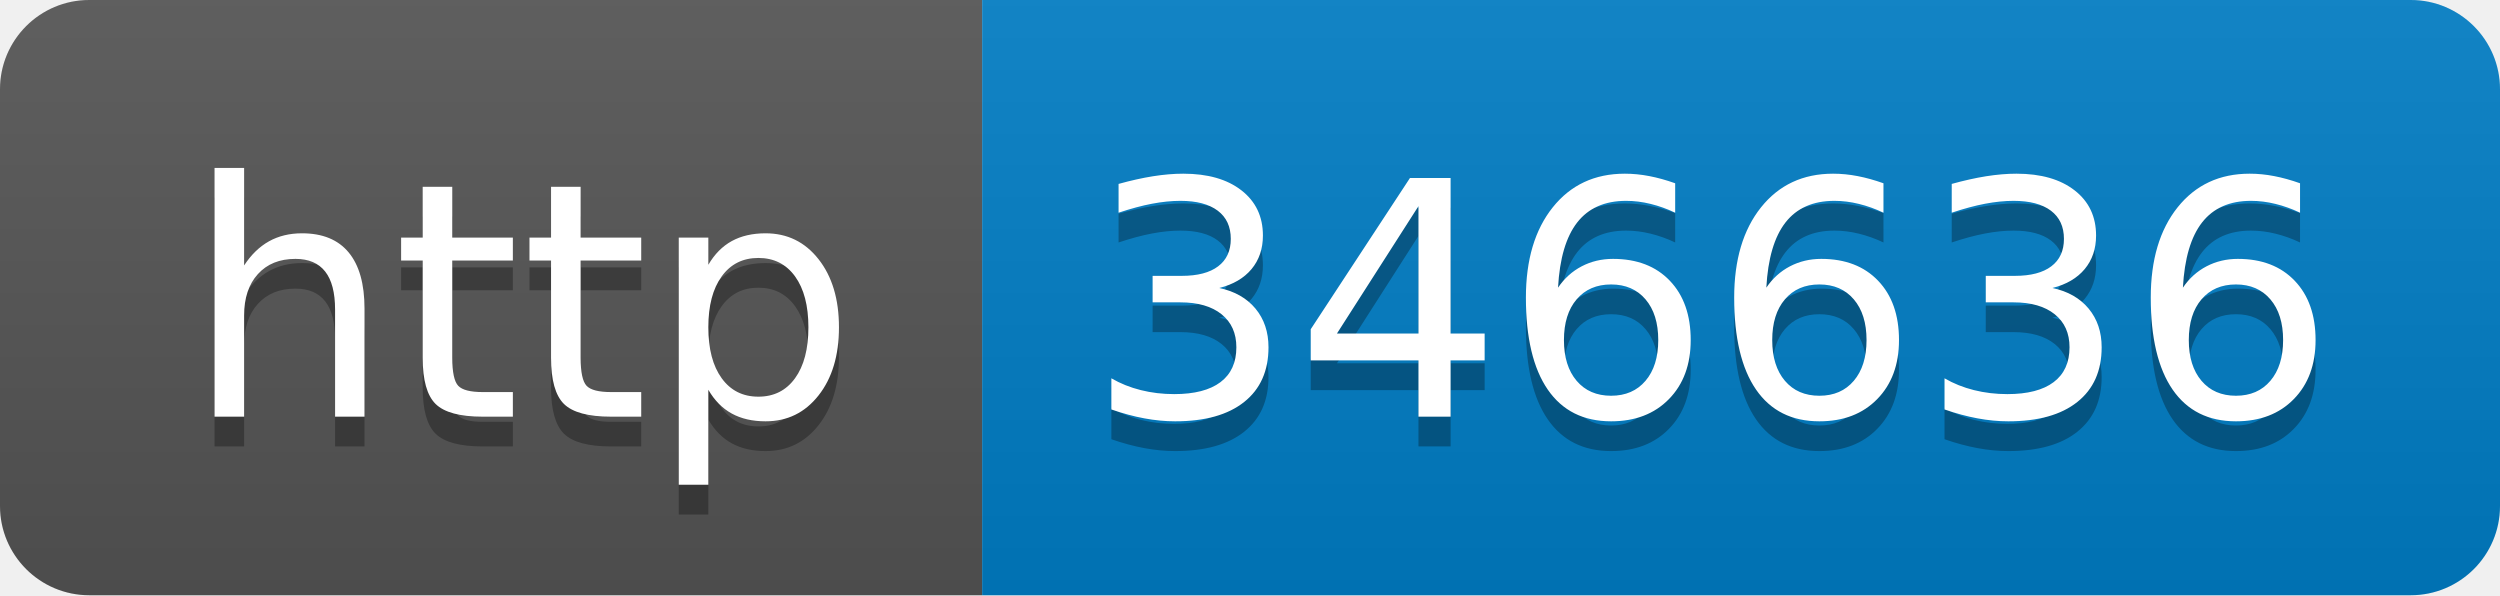
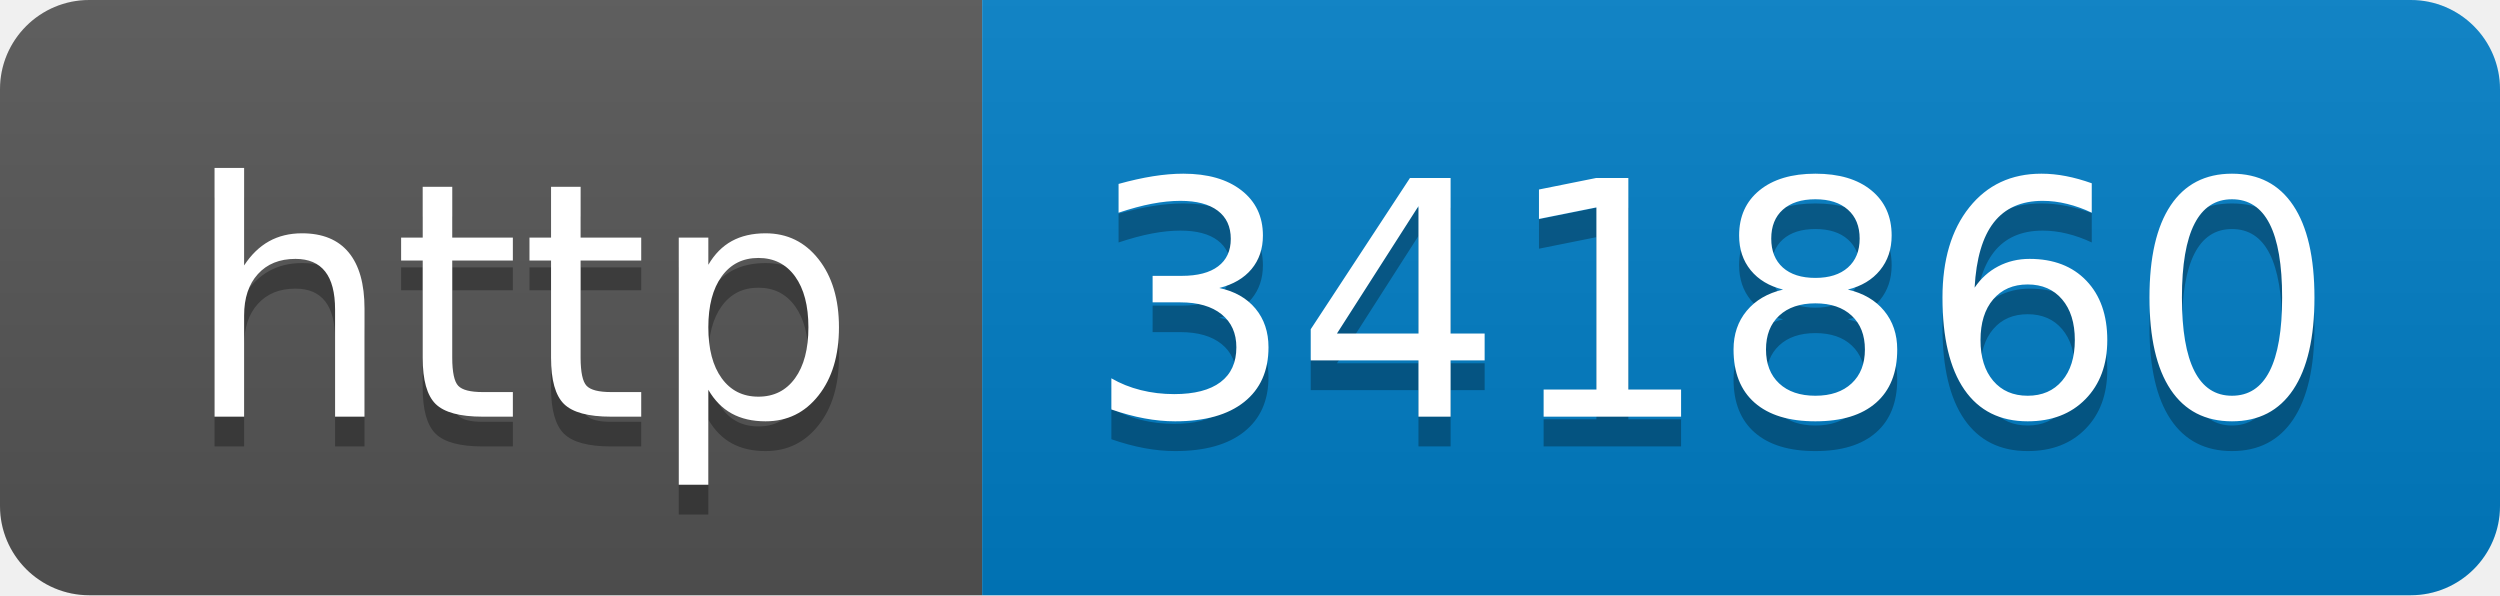
- <svg xmlns="http://www.w3.org/2000/svg" width="84" height="20" role="img" aria-label="http: 346636">
+ <svg xmlns="http://www.w3.org/2000/svg" width="84" height="20" role="img" aria-label="http: 341860">
  <linearGradient id="s" x2="0" y2="100%">
    <stop offset="0" stop-color="#bbb" stop-opacity=".1" />
    <stop offset="1" stop-opacity=".1" />
  </linearGradient>
  <clipPath id="r">
    <rect width="84" height="20" rx="3" fill="#fff" />
  </clipPath>
  <g clip-path="url(#r)">
    <rect width="33" height="20" fill="#555" />
    <rect x="33" width="51" height="20" fill="#007ec6" />
    <rect width="84" height="20" fill="url(#s)" />
  </g>
  <g fill="#fff" text-anchor="middle" font-family="Verdana,Geneva,DejaVu Sans,sans-serif" text-rendering="geometricPrecision" font-size="110">
    <text aria-hidden="true" x="175" y="150" fill="#010101" fill-opacity=".3" transform="scale(.1)" textLength="230">http</text>
    <text x="175" y="140" transform="scale(.1)" fill="#fff" textLength="230">http</text>
-     <text aria-hidden="true" x="575" y="150" fill="#010101" fill-opacity=".3" transform="scale(.1)" textLength="410">346636</text>
-     <text x="575" y="140" transform="scale(.1)" fill="#fff" textLength="410">346636</text>
+     <text aria-hidden="true" x="575" y="150" fill="#010101" fill-opacity=".3" transform="scale(.1)" textLength="410">341860</text>
+     <text x="575" y="140" transform="scale(.1)" fill="#fff" textLength="410">341860</text>
  </g>
</svg>
